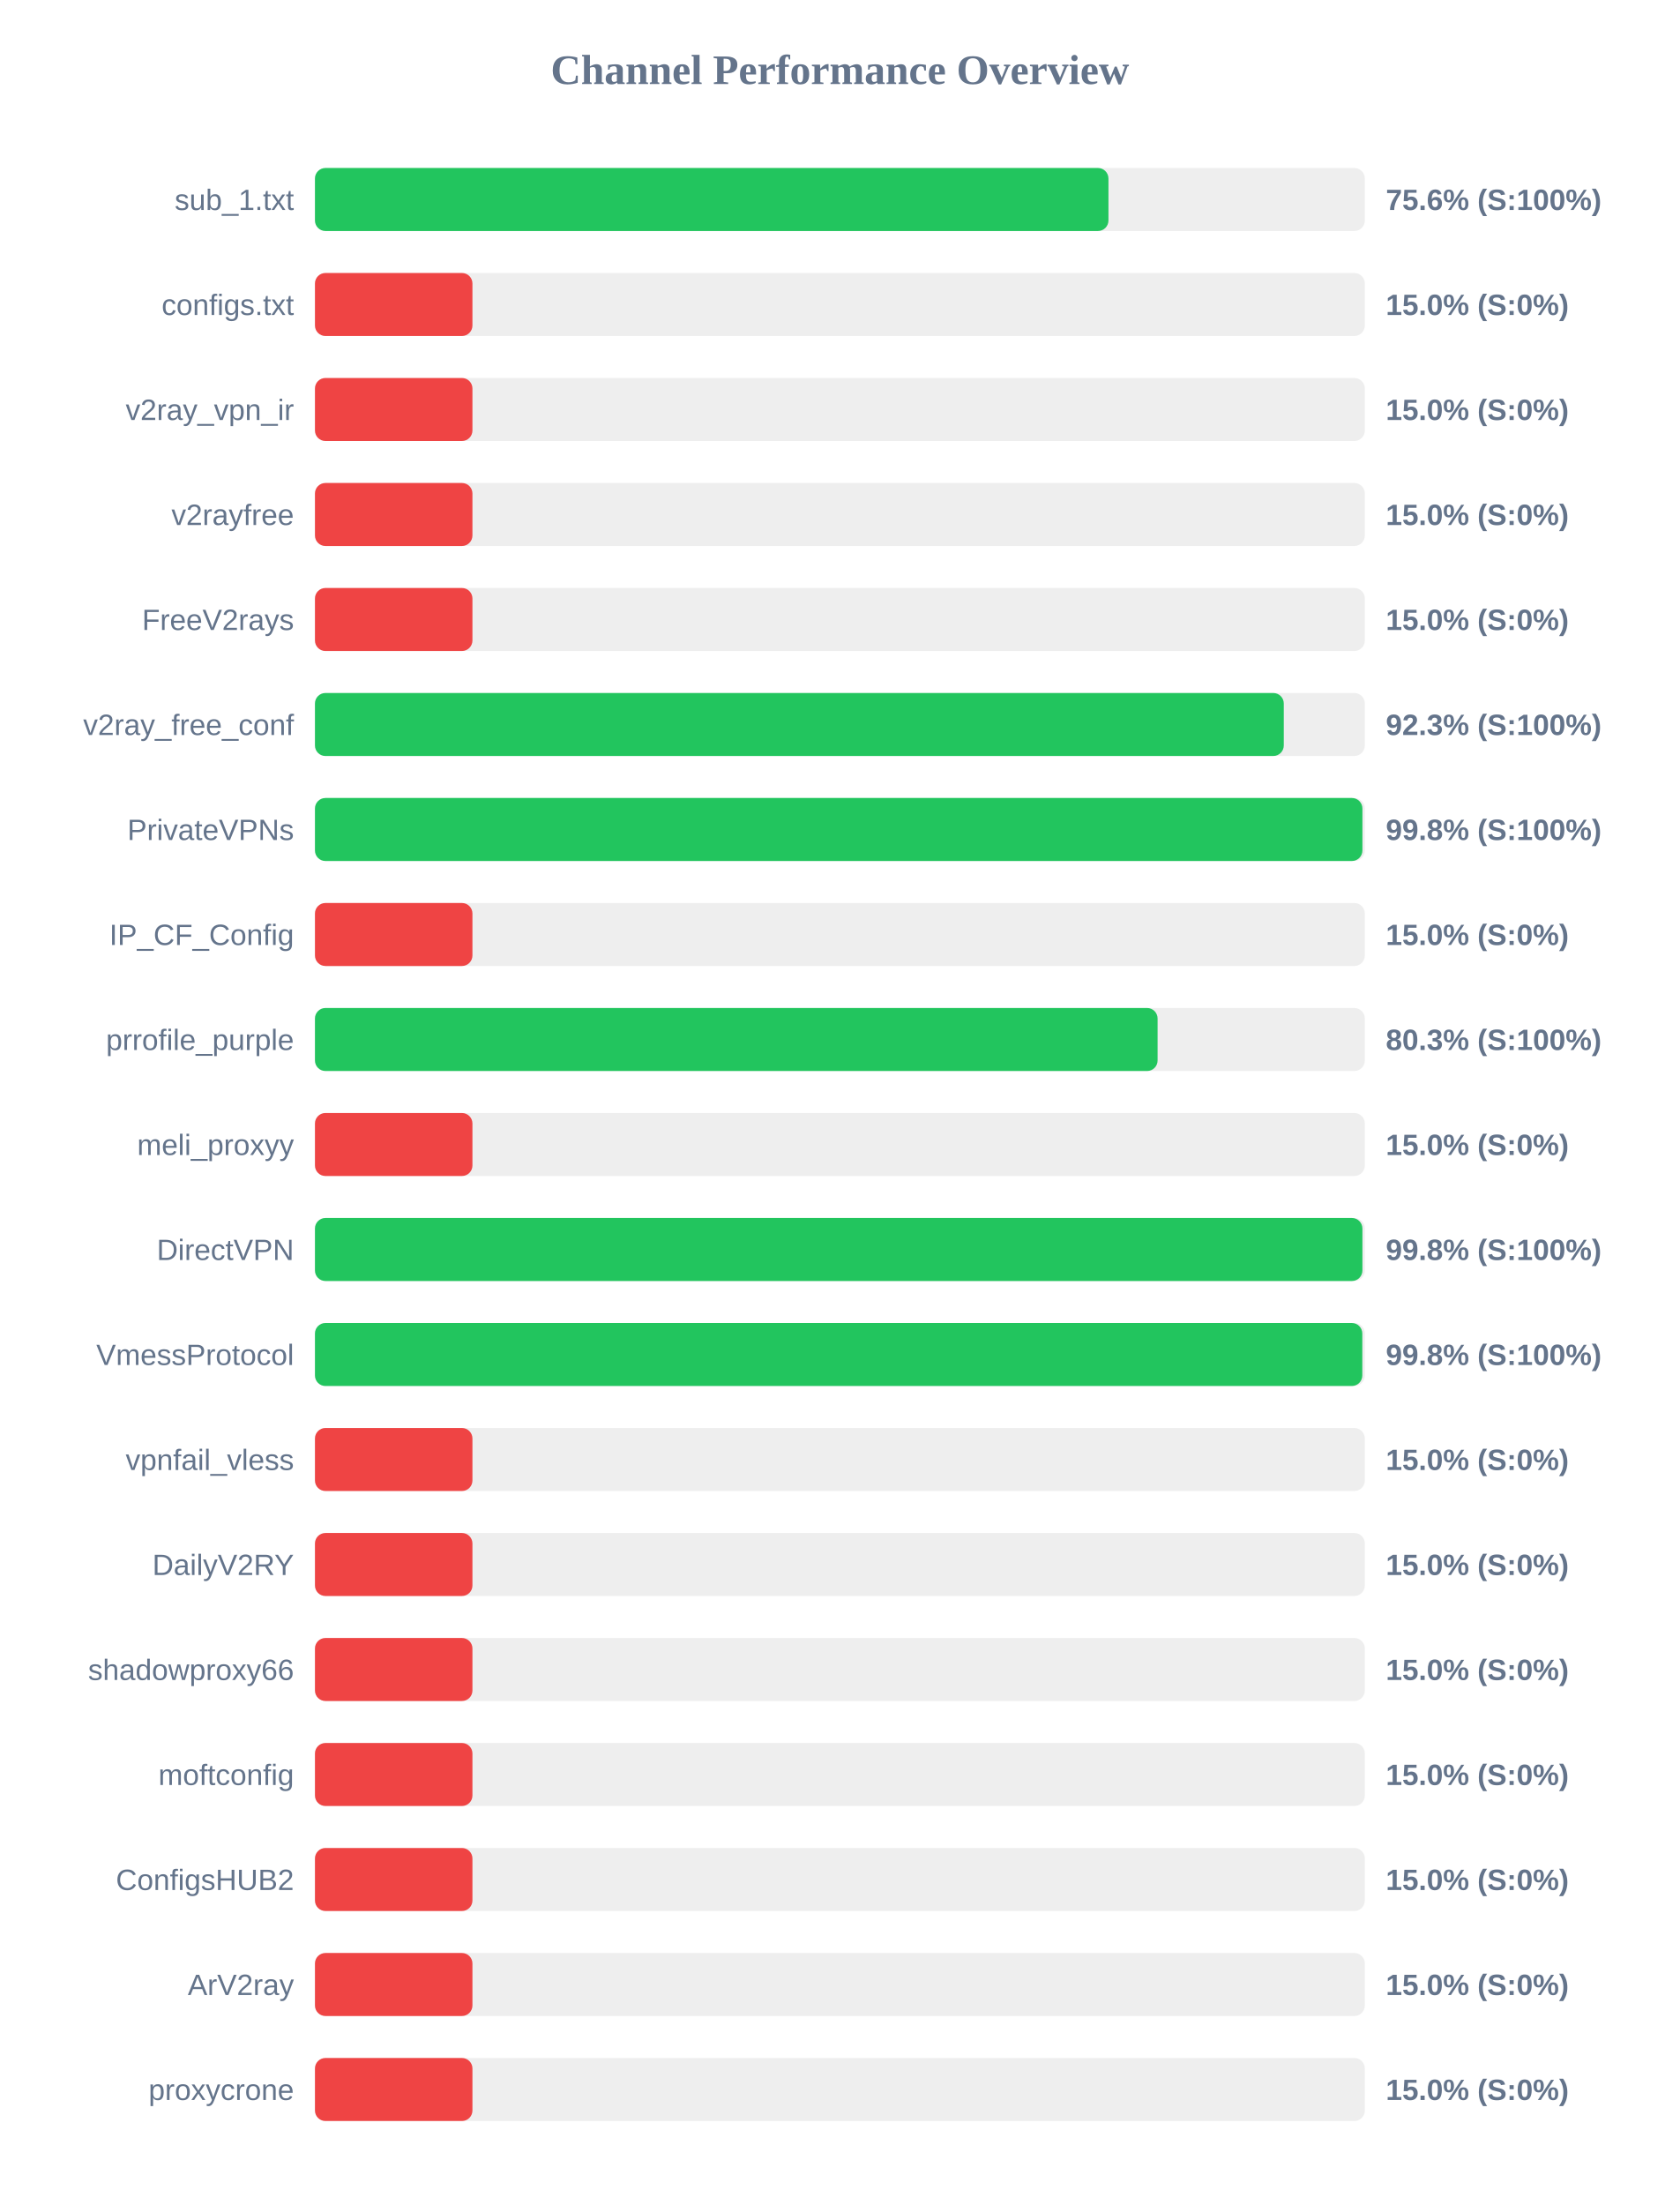
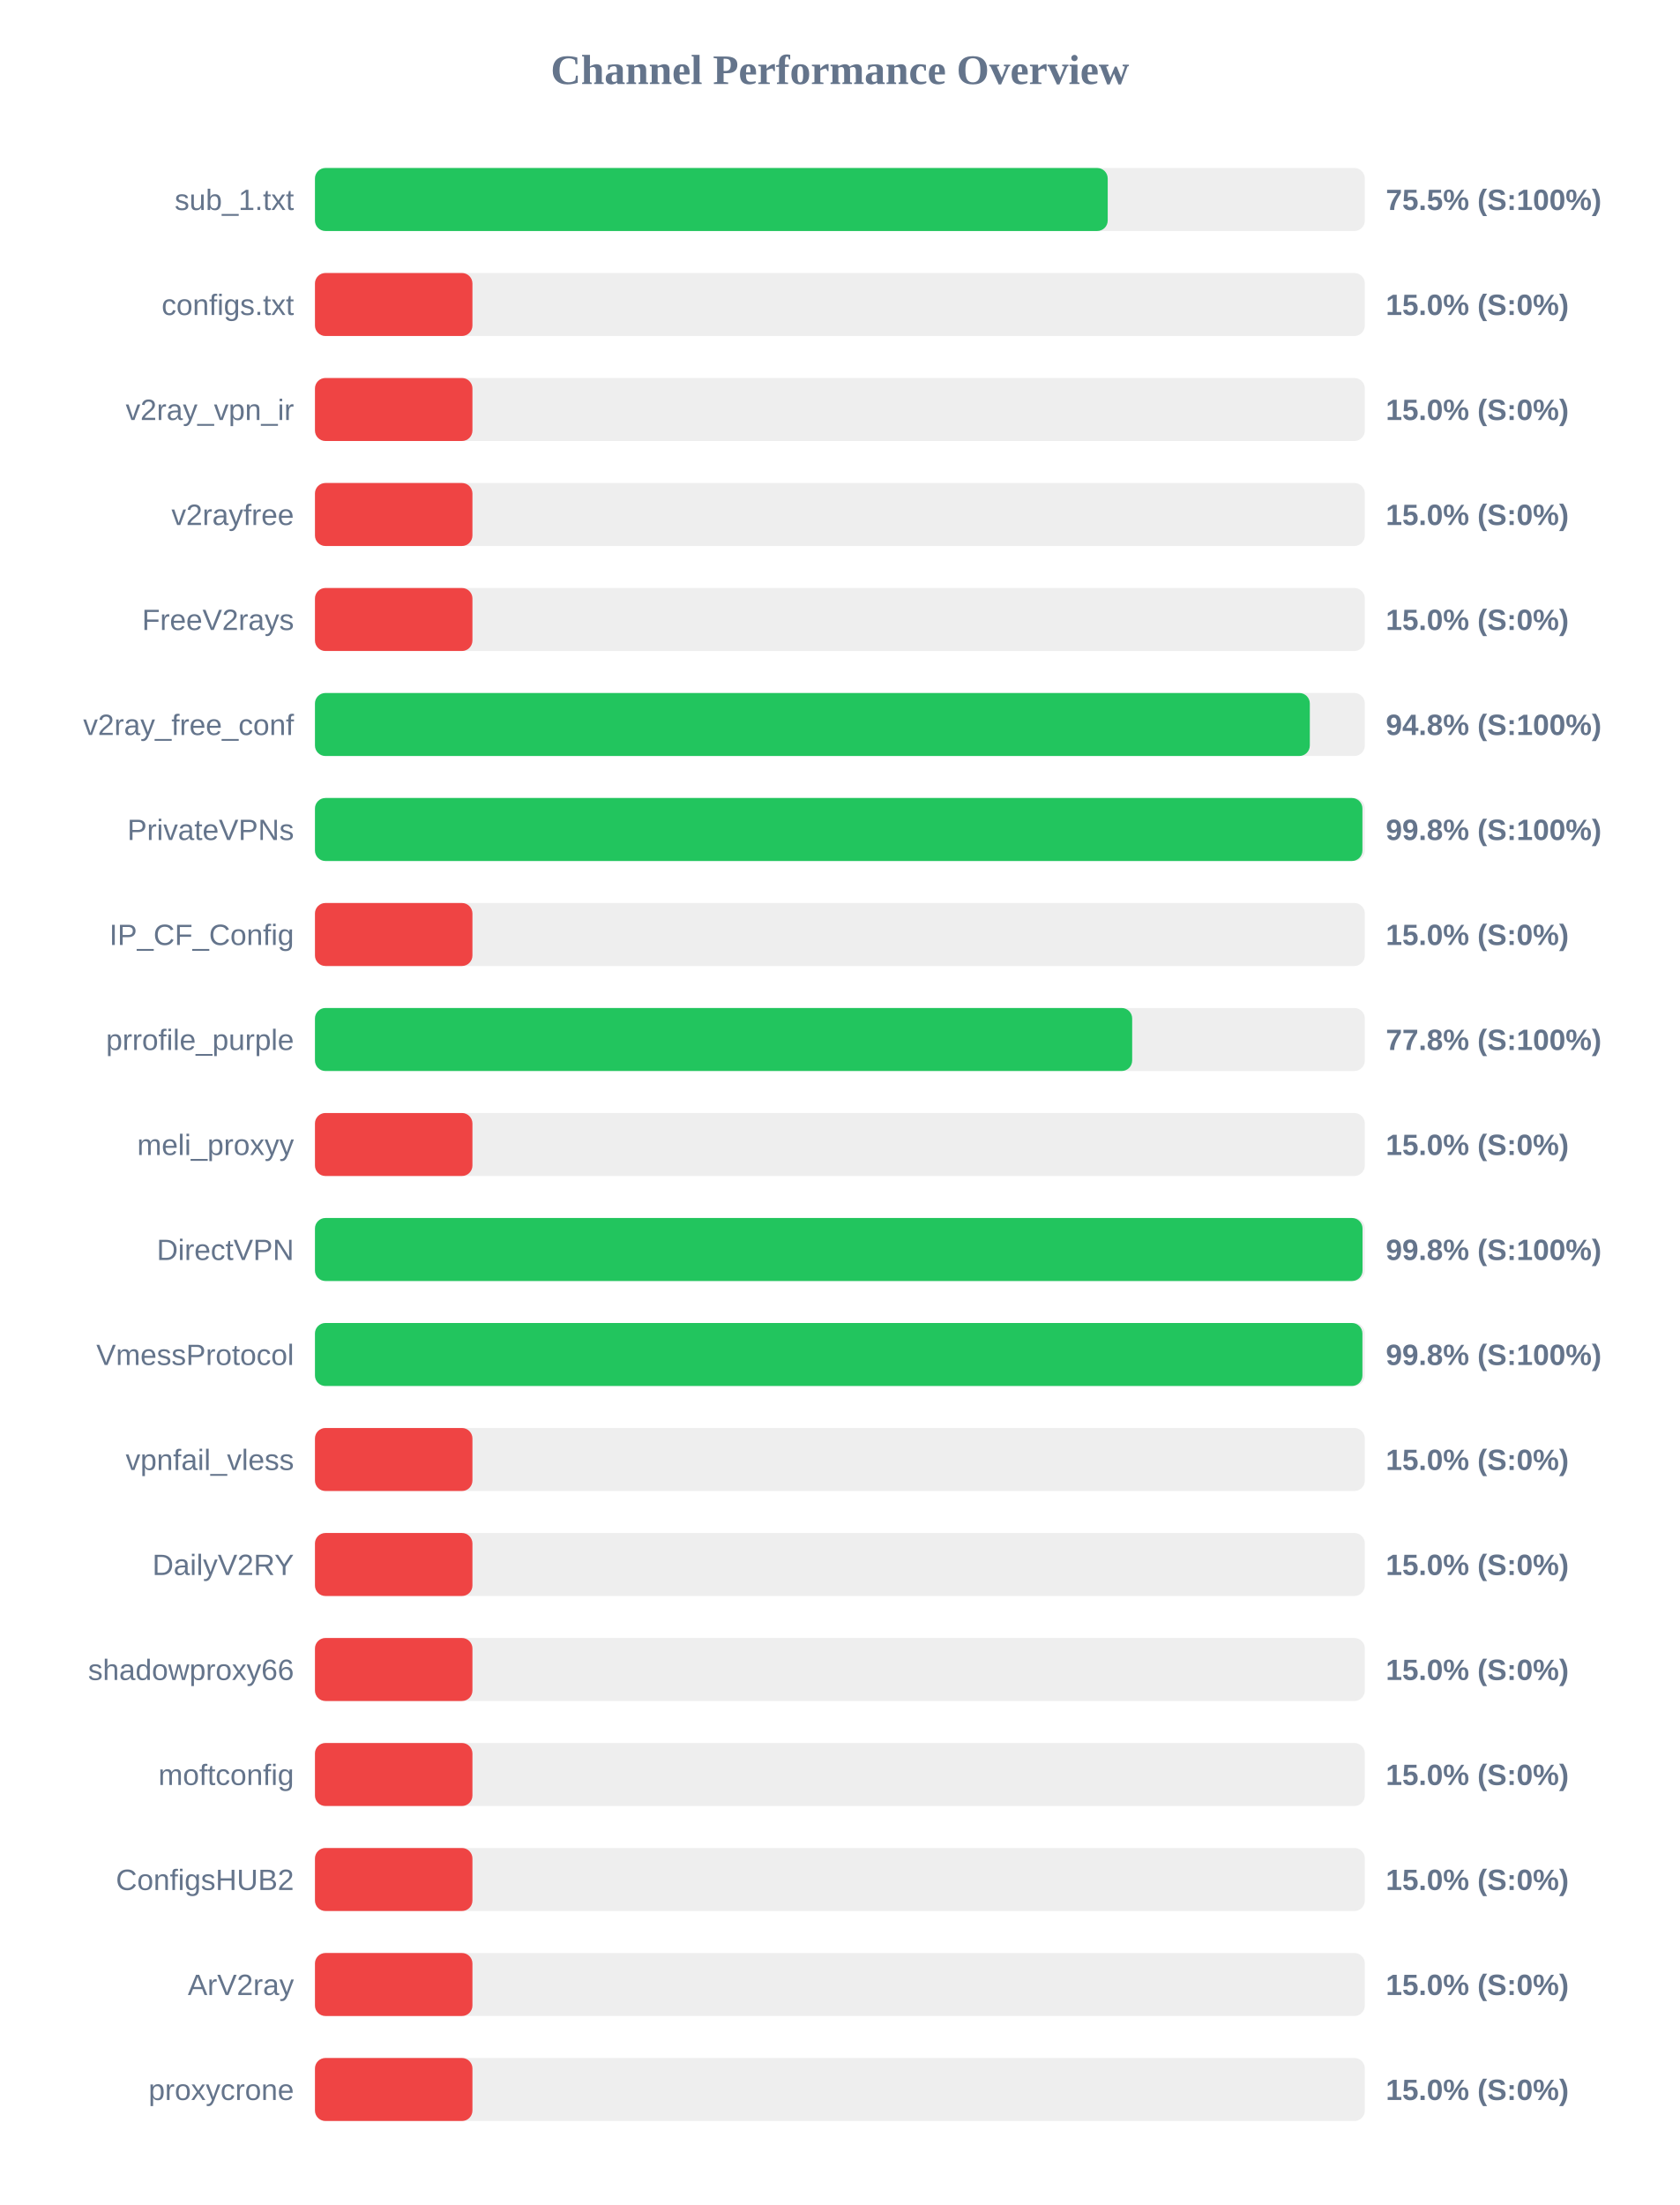
<svg xmlns="http://www.w3.org/2000/svg" width="800" height="1050" version="1.1">
  <style>
        .row { font: 14px Arial; fill: #64748b; }
        .score { font: bold 14px Arial; fill: #64748b; }
    </style>
  <text x="400" y="40" text-anchor="middle" font-size="20px" font-weight="bold" fill="#64748b">Channel Performance Overview</text>
  <rect x="150" y="80" width="500" height="30" fill="#eee" rx="5" />
-   <rect x="150" y="80" width="377.9" height="30" fill="#22c55e" rx="5" />
+   <rect x="150" y="80" width="377.55" height="30" fill="#22c55e" rx="5" />
  <text x="140" y="100" text-anchor="end" class="row">sub_1.txt</text>
-   <text x="660" y="100" text-anchor="start" class="score">75.6% (S:100%)</text>
+   <text x="660" y="100" text-anchor="start" class="score">75.5% (S:100%)</text>
  <rect x="150" y="130" width="500" height="30" fill="#eee" rx="5" />
  <rect x="150" y="130" width="75.0" height="30" fill="#ef4444" rx="5" />
  <text x="140" y="150" text-anchor="end" class="row">configs.txt</text>
  <text x="660" y="150" text-anchor="start" class="score">15.0% (S:0%)</text>
  <rect x="150" y="180" width="500" height="30" fill="#eee" rx="5" />
  <rect x="150" y="180" width="75.0" height="30" fill="#ef4444" rx="5" />
  <text x="140" y="200" text-anchor="end" class="row">v2ray_vpn_ir</text>
  <text x="660" y="200" text-anchor="start" class="score">15.0% (S:0%)</text>
  <rect x="150" y="230" width="500" height="30" fill="#eee" rx="5" />
  <rect x="150" y="230" width="75.0" height="30" fill="#ef4444" rx="5" />
  <text x="140" y="250" text-anchor="end" class="row">v2rayfree</text>
  <text x="660" y="250" text-anchor="start" class="score">15.0% (S:0%)</text>
  <rect x="150" y="280" width="500" height="30" fill="#eee" rx="5" />
  <rect x="150" y="280" width="75.0" height="30" fill="#ef4444" rx="5" />
  <text x="140" y="300" text-anchor="end" class="row">FreeV2rays</text>
  <text x="660" y="300" text-anchor="start" class="score">15.0% (S:0%)</text>
  <rect x="150" y="330" width="500" height="30" fill="#eee" rx="5" />
-   <rect x="150" y="330" width="461.4" height="30" fill="#22c55e" rx="5" />
+   <rect x="150" y="330" width="473.8" height="30" fill="#22c55e" rx="5" />
  <text x="140" y="350" text-anchor="end" class="row">v2ray_free_conf</text>
-   <text x="660" y="350" text-anchor="start" class="score">92.3% (S:100%)</text>
+   <text x="660" y="350" text-anchor="start" class="score">94.8% (S:100%)</text>
  <rect x="150" y="380" width="500" height="30" fill="#eee" rx="5" />
  <rect x="150" y="380" width="498.85" height="30" fill="#22c55e" rx="5" />
  <text x="140" y="400" text-anchor="end" class="row">PrivateVPNs</text>
  <text x="660" y="400" text-anchor="start" class="score">99.8% (S:100%)</text>
  <rect x="150" y="430" width="500" height="30" fill="#eee" rx="5" />
  <rect x="150" y="430" width="75.0" height="30" fill="#ef4444" rx="5" />
  <text x="140" y="450" text-anchor="end" class="row">IP_CF_Config</text>
  <text x="660" y="450" text-anchor="start" class="score">15.0% (S:0%)</text>
  <rect x="150" y="480" width="500" height="30" fill="#eee" rx="5" />
-   <rect x="150" y="480" width="401.3" height="30" fill="#22c55e" rx="5" />
+   <rect x="150" y="480" width="389.2" height="30" fill="#22c55e" rx="5" />
  <text x="140" y="500" text-anchor="end" class="row">prrofile_purple</text>
-   <text x="660" y="500" text-anchor="start" class="score">80.3% (S:100%)</text>
+   <text x="660" y="500" text-anchor="start" class="score">77.8% (S:100%)</text>
  <rect x="150" y="530" width="500" height="30" fill="#eee" rx="5" />
  <rect x="150" y="530" width="75.0" height="30" fill="#ef4444" rx="5" />
  <text x="140" y="550" text-anchor="end" class="row">meli_proxyy</text>
  <text x="660" y="550" text-anchor="start" class="score">15.0% (S:0%)</text>
  <rect x="150" y="580" width="500" height="30" fill="#eee" rx="5" />
-   <rect x="150" y="580" width="498.85" height="30" fill="#22c55e" rx="5" />
+   <rect x="150" y="580" width="498.9" height="30" fill="#22c55e" rx="5" />
  <text x="140" y="600" text-anchor="end" class="row">DirectVPN</text>
  <text x="660" y="600" text-anchor="start" class="score">99.8% (S:100%)</text>
  <rect x="150" y="630" width="500" height="30" fill="#eee" rx="5" />
-   <rect x="150" y="630" width="498.8" height="30" fill="#22c55e" rx="5" />
+   <rect x="150" y="630" width="498.85" height="30" fill="#22c55e" rx="5" />
  <text x="140" y="650" text-anchor="end" class="row">VmessProtocol</text>
  <text x="660" y="650" text-anchor="start" class="score">99.8% (S:100%)</text>
  <rect x="150" y="680" width="500" height="30" fill="#eee" rx="5" />
  <rect x="150" y="680" width="75.0" height="30" fill="#ef4444" rx="5" />
  <text x="140" y="700" text-anchor="end" class="row">vpnfail_vless</text>
  <text x="660" y="700" text-anchor="start" class="score">15.0% (S:0%)</text>
  <rect x="150" y="730" width="500" height="30" fill="#eee" rx="5" />
  <rect x="150" y="730" width="75.0" height="30" fill="#ef4444" rx="5" />
  <text x="140" y="750" text-anchor="end" class="row">DailyV2RY</text>
  <text x="660" y="750" text-anchor="start" class="score">15.0% (S:0%)</text>
  <rect x="150" y="780" width="500" height="30" fill="#eee" rx="5" />
  <rect x="150" y="780" width="75.0" height="30" fill="#ef4444" rx="5" />
  <text x="140" y="800" text-anchor="end" class="row">shadowproxy66</text>
  <text x="660" y="800" text-anchor="start" class="score">15.0% (S:0%)</text>
  <rect x="150" y="830" width="500" height="30" fill="#eee" rx="5" />
  <rect x="150" y="830" width="75.0" height="30" fill="#ef4444" rx="5" />
  <text x="140" y="850" text-anchor="end" class="row">moftconfig</text>
  <text x="660" y="850" text-anchor="start" class="score">15.0% (S:0%)</text>
  <rect x="150" y="880" width="500" height="30" fill="#eee" rx="5" />
  <rect x="150" y="880" width="75.0" height="30" fill="#ef4444" rx="5" />
  <text x="140" y="900" text-anchor="end" class="row">ConfigsHUB2</text>
  <text x="660" y="900" text-anchor="start" class="score">15.0% (S:0%)</text>
  <rect x="150" y="930" width="500" height="30" fill="#eee" rx="5" />
  <rect x="150" y="930" width="75.0" height="30" fill="#ef4444" rx="5" />
  <text x="140" y="950" text-anchor="end" class="row">ArV2ray</text>
  <text x="660" y="950" text-anchor="start" class="score">15.0% (S:0%)</text>
  <rect x="150" y="980" width="500" height="30" fill="#eee" rx="5" />
  <rect x="150" y="980" width="75.0" height="30" fill="#ef4444" rx="5" />
  <text x="140" y="1000" text-anchor="end" class="row">proxycrone</text>
  <text x="660" y="1000" text-anchor="start" class="score">15.0% (S:0%)</text>
</svg>
